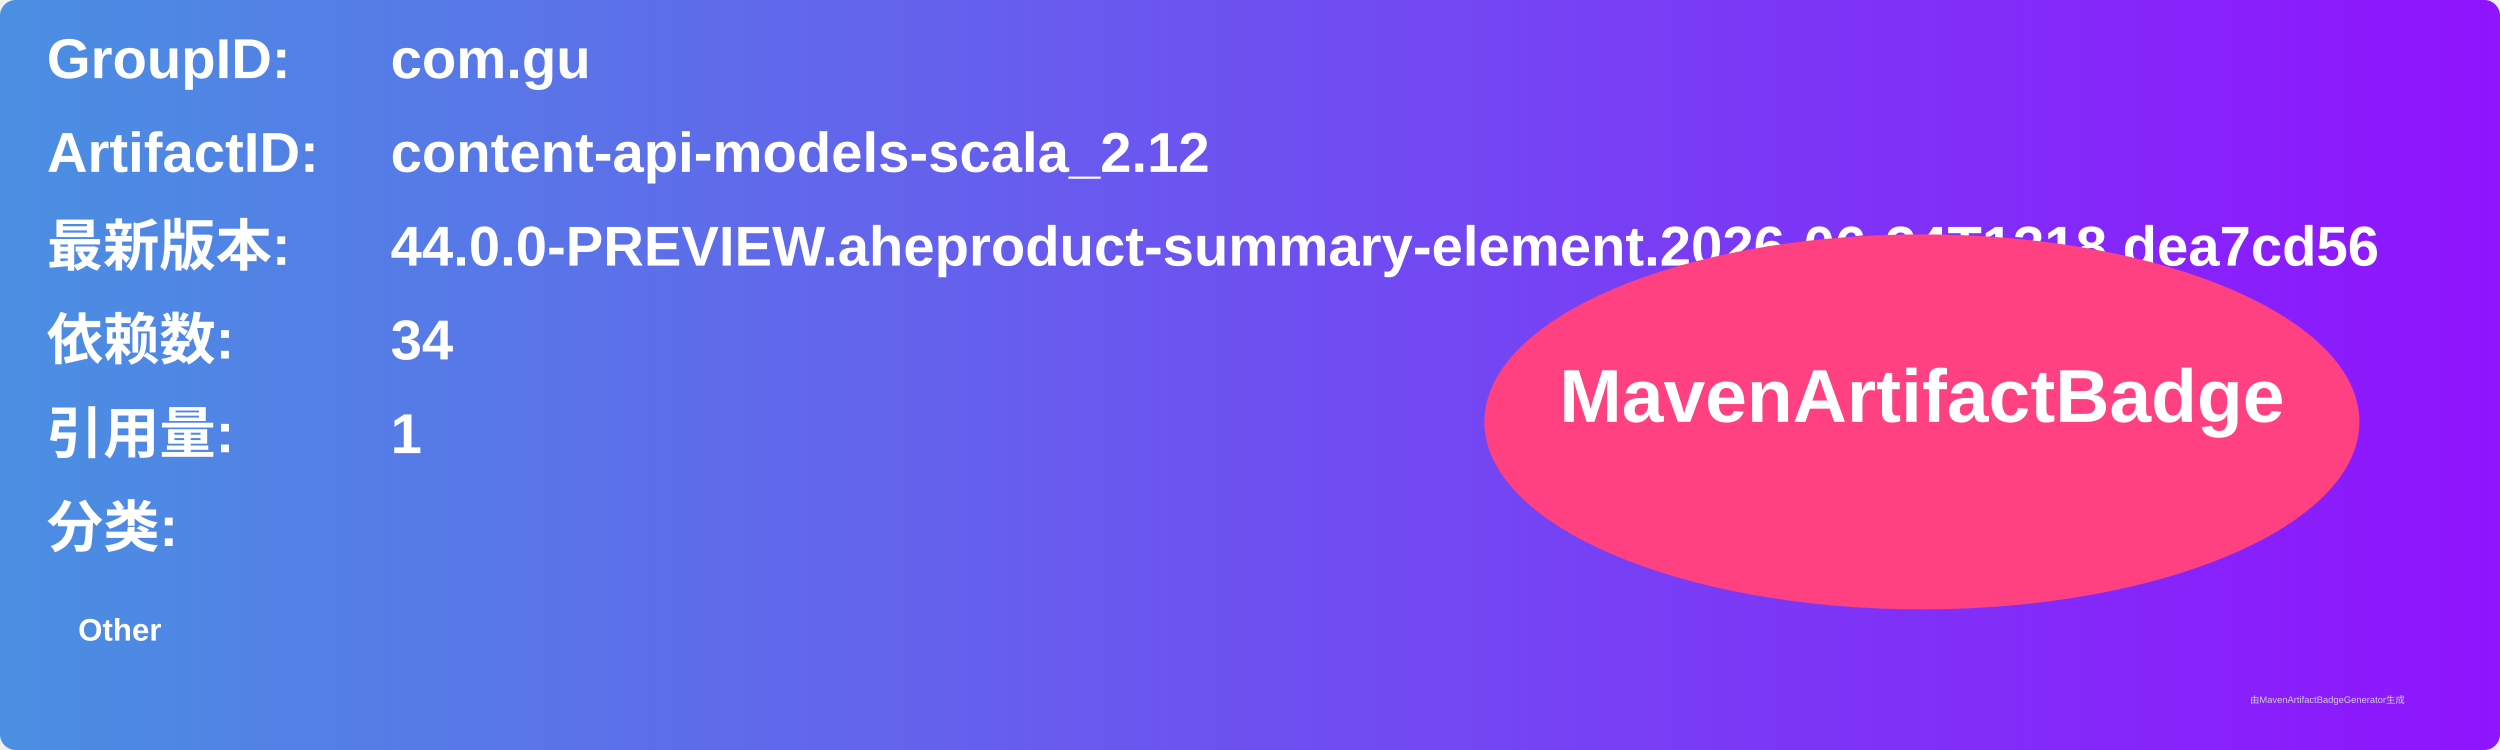
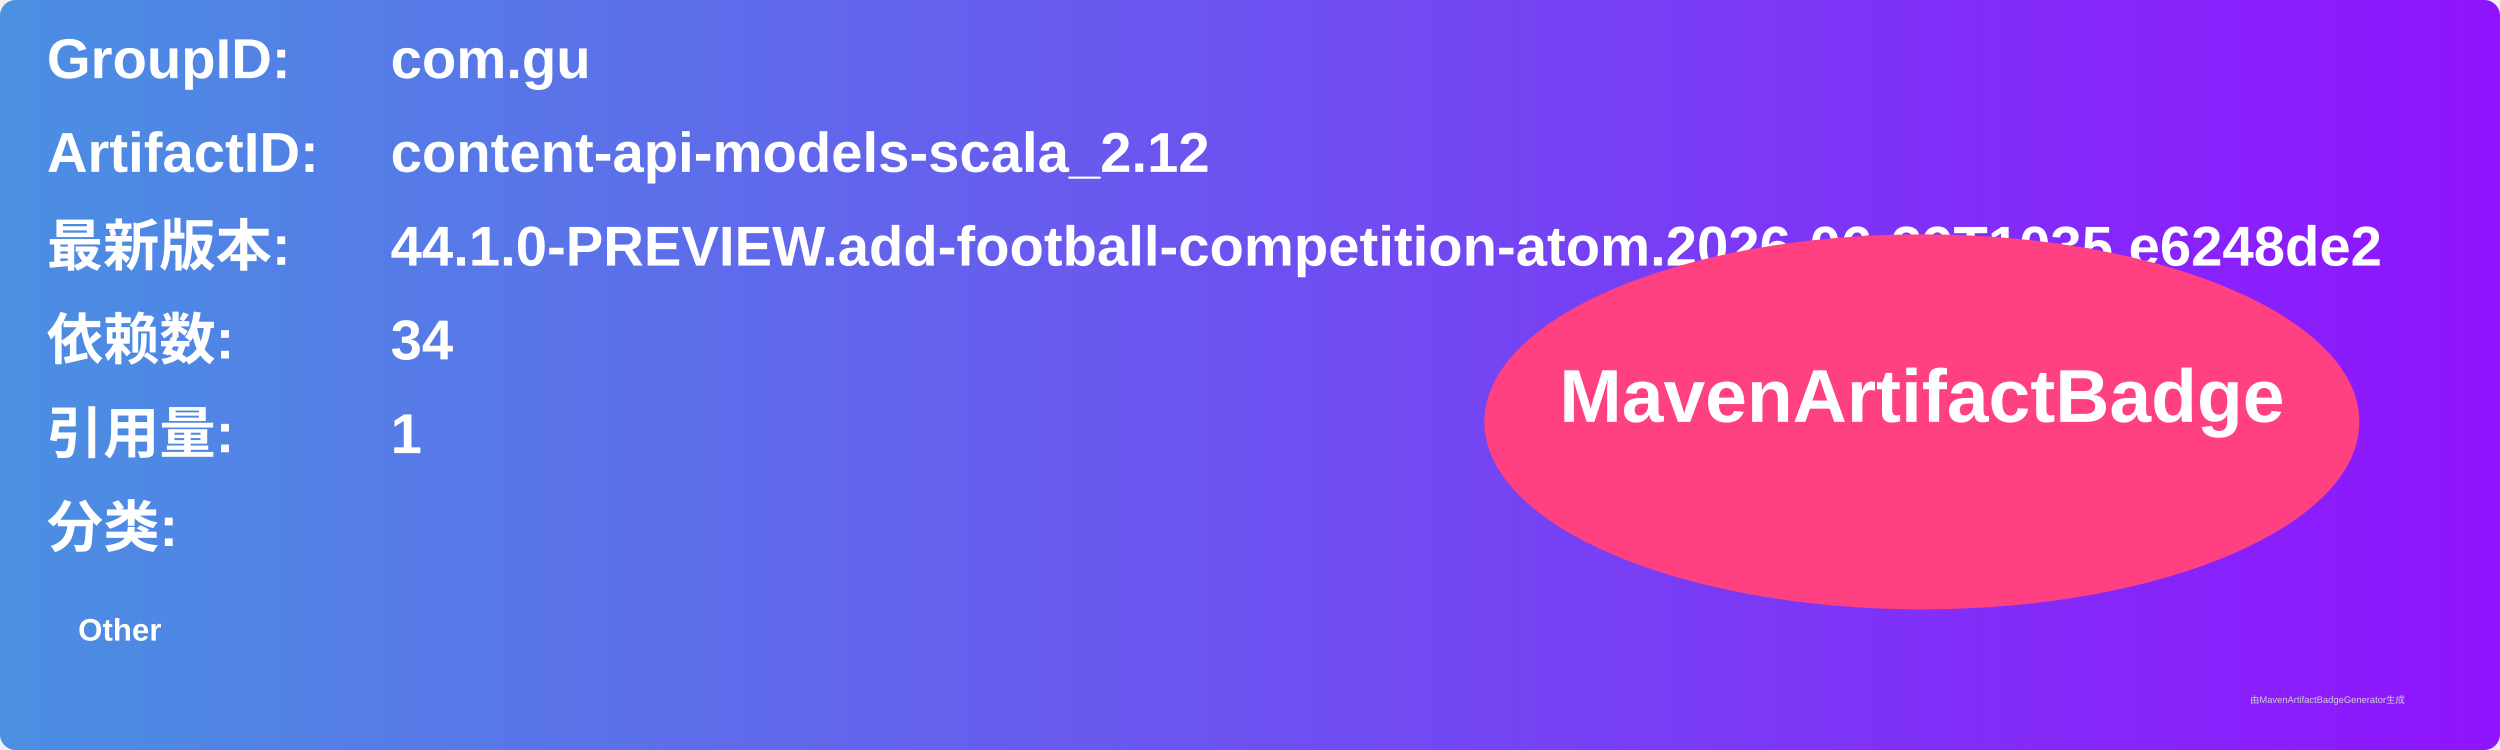
<svg xmlns="http://www.w3.org/2000/svg" width="800" height="240" viewBox="0 0 800 240">
  <linearGradient id="grad" x1="0%" y1="0%" x2="100%" y2="0%">
    <stop offset="0%" stop-color="#4a90e2" />
    <stop offset="100%" stop-color="#9013fe" />
  </linearGradient>
  <rect width="100%" height="100%" rx="5" ry="5" fill="url(#grad)" />
  <g transform="translate(15, 15)">
    <text x="0" y="10" font-family="Arial" font-size="18" fill="white" font-weight="bold" width="260">GroupID:</text>
    <text x="110" y="10" font-family="Arial" font-size="18" fill="white" font-weight="bold" width="460">com.gu</text>
    <text x="0" y="40" font-family="Arial" font-size="18" fill="white" font-weight="bold" width="260">ArtifactID:</text>
    <text x="110" y="40" font-family="Arial" font-size="18" fill="white" font-weight="bold" width="460">content-api-models-scala_2.12</text>
    <text x="0" y="70" font-family="Arial" font-size="18" fill="white" font-weight="bold">最新版本:</text>
    <text x="110" y="70" font-family="Arial" font-size="18" fill="white" font-weight="bold">
-       <tspan font-weight="bold">44.0.0-PREVIEW.aheproduct-summary-element.2026-06-24T1318.dea7cd56</tspan>
+       <tspan font-weight="bold">44.1.0-PREVIEW.add-football-competition-atom.2026-06-29T1035.e6248de2</tspan>
    </text>
    <text x="0" y="100" font-family="Arial" font-size="18" fill="white" font-weight="bold">依赖数: </text>
    <text x="110" y="100" font-family="Arial" font-size="18" fill="white">
      <tspan font-weight="bold">34</tspan>
    </text>
    <text x="0" y="130" font-family="Arial" font-size="18" fill="white" font-weight="bold">引用量: </text>
    <text x="110" y="130" font-family="Arial" font-size="18" fill="white">
      <tspan font-weight="bold">1</tspan>
    </text>
    <text x="0" y="160" font-family="Arial" font-size="18" fill="white" font-weight="bold">分类:</text>
    <text x="10" y="190" font-family="Arial" font-size="10" fill="white">
      <tspan font-weight="bold">Other</tspan>
    </text>
    <ellipse cx="600" cy="120" rx="140" ry="60" fill="#ff4081" />
    <text x="600" y="120" text-anchor="middle" font-family="Arial" font-size="24" fill="white" font-weight="bold">MavenArtifactBadge</text>
  </g>
  <text x="720" y="225" font-family="Arial" font-size="3" fill="#d0d0d0">由MavenArtifactBadgeGenerator生成</text>
</svg>
